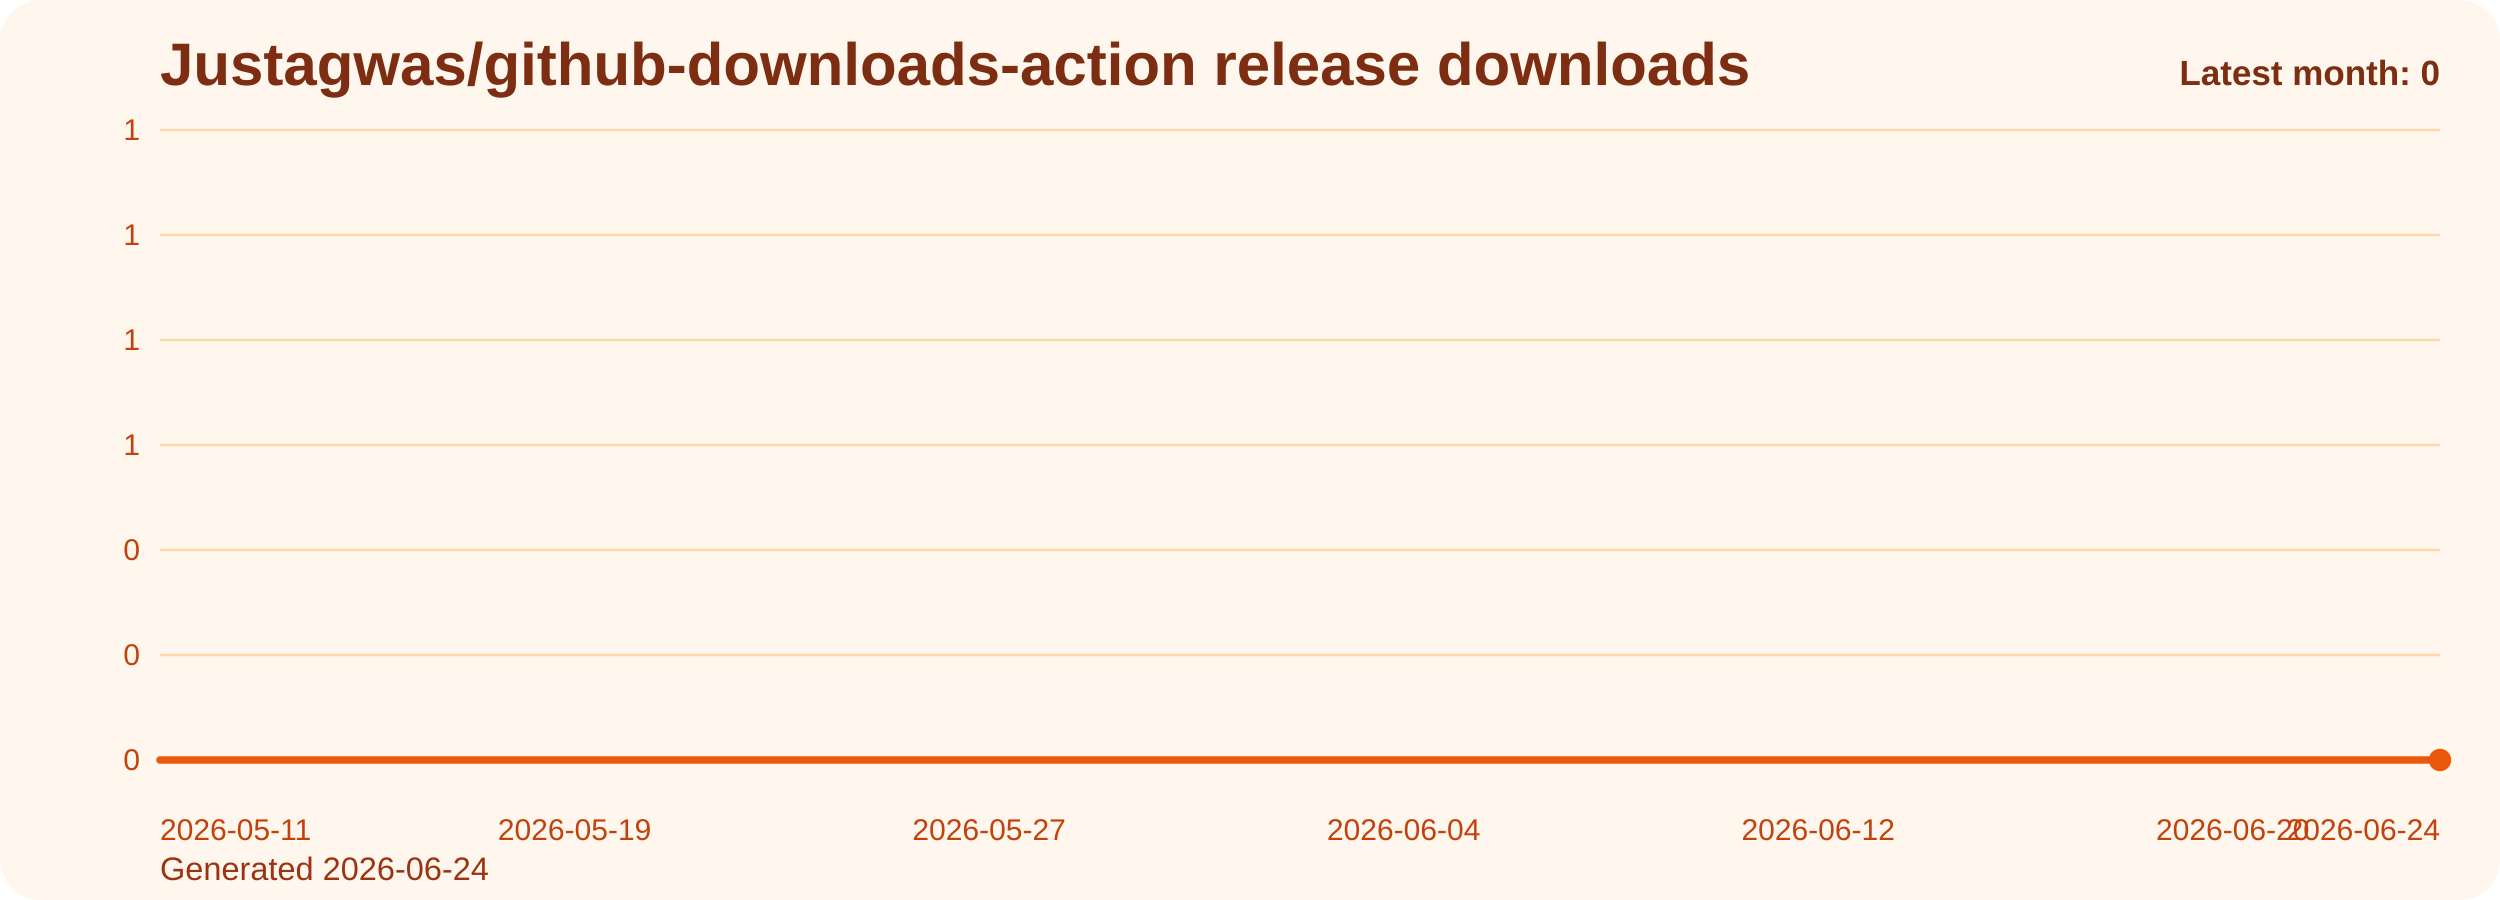
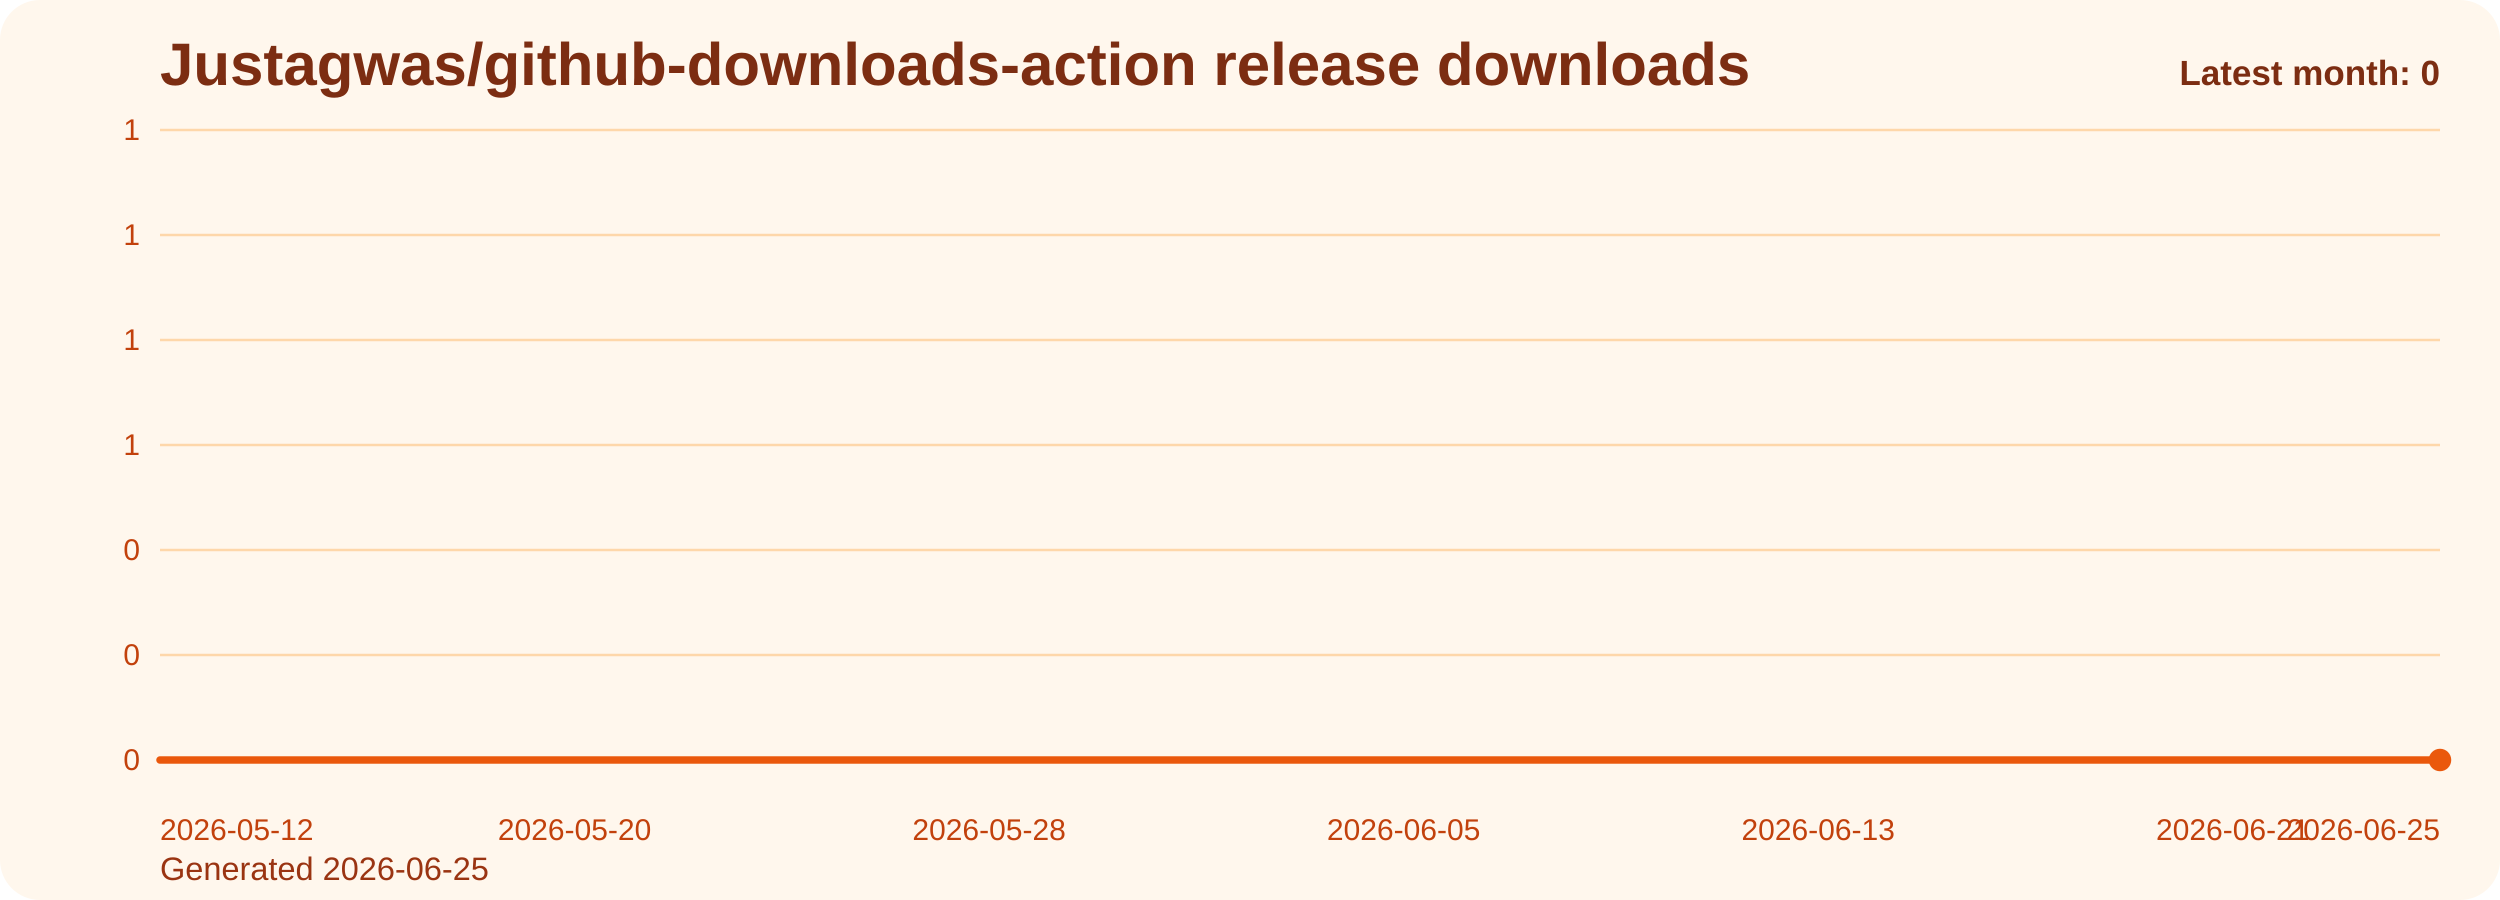
<svg xmlns="http://www.w3.org/2000/svg" viewBox="0 0 1000 360" role="img" aria-label="Justagwas/github-downloads-action release downloads chart">
  <defs>
    <linearGradient id="fill-monthly-orange" x1="0" y1="0" x2="0" y2="1">
      <stop offset="0%" stop-color="#f97316" stop-opacity="0.32" />
      <stop offset="100%" stop-color="#f97316" stop-opacity="0.05" />
    </linearGradient>
    <style>
      .bg { fill: #fff7ed; }
      .title { font: 700 24px Arial, sans-serif; fill: #7c2d12; }
      .sub { font: 400 13px Arial, sans-serif; fill: #9a3412; }
      .grid { stroke: #fed7aa; stroke-width: 1; }
      .axis { font: 400 12px Arial, sans-serif; fill: #c2410c; }
      .line { fill: none; stroke: #ea580c; stroke-width: 3; stroke-linecap: round; stroke-linejoin: round; }
      .dot { fill: #ea580c; }
      .value { font: 600 11px Arial, sans-serif; fill: #9a3412; }
      .latest { font: 700 14px Arial, sans-serif; fill: #7c2d12; }
    </style>
  </defs>
  <rect class="bg" x="0" y="0" width="1000" height="360" rx="16" />
  <text class="title" x="64" y="34">Justagwas/github-downloads-action release downloads</text>
-   <text class="sub" x="64" y="352">Generated 2026-06-24</text>
+   <text class="sub" x="64" y="352">Generated 2026-06-25</text>
  <line x1="64" y1="52.00" x2="976" y2="52.00" class="grid" />
  <text x="56" y="56.00" text-anchor="end" class="axis">1</text>
  <line x1="64" y1="94.00" x2="976" y2="94.00" class="grid" />
  <text x="56" y="98.00" text-anchor="end" class="axis">1</text>
  <line x1="64" y1="136.00" x2="976" y2="136.00" class="grid" />
  <text x="56" y="140.00" text-anchor="end" class="axis">1</text>
  <line x1="64" y1="178.00" x2="976" y2="178.00" class="grid" />
  <text x="56" y="182.00" text-anchor="end" class="axis">1</text>
  <line x1="64" y1="220.00" x2="976" y2="220.00" class="grid" />
  <text x="56" y="224.00" text-anchor="end" class="axis">0</text>
  <line x1="64" y1="262.00" x2="976" y2="262.00" class="grid" />
  <text x="56" y="266.00" text-anchor="end" class="axis">0</text>
  <line x1="64" y1="304.00" x2="976" y2="304.00" class="grid" />
  <text x="56" y="308.00" text-anchor="end" class="axis">0</text>
  <path d="M 64.00 304 L 64.00 304.00 L 84.73 304.00 L 105.45 304.00 L 126.18 304.00 L 146.91 304.00 L 167.64 304.00 L 188.36 304.00 L 209.09 304.00 L 229.82 304.00 L 250.55 304.00 L 271.27 304.00 L 292.00 304.00 L 312.73 304.00 L 333.45 304.00 L 354.18 304.00 L 374.91 304.00 L 395.64 304.00 L 416.36 304.00 L 437.09 304.00 L 457.82 304.00 L 478.55 304.00 L 499.27 304.00 L 520.00 304.00 L 540.73 304.00 L 561.45 304.00 L 582.18 304.00 L 602.91 304.00 L 623.64 304.00 L 644.36 304.00 L 665.09 304.00 L 685.82 304.00 L 706.55 304.00 L 727.27 304.00 L 748.00 304.00 L 768.73 304.00 L 789.45 304.00 L 810.18 304.00 L 830.91 304.00 L 851.64 304.00 L 872.36 304.00 L 893.09 304.00 L 913.82 304.00 L 934.55 304.00 L 955.27 304.00 L 976.00 304.00 L 976.00 304 Z" fill="url(#fill-monthly-orange)" />
  <polyline class="line" points="64.00,304.00 84.73,304.00 105.45,304.00 126.18,304.00 146.91,304.00 167.64,304.00 188.36,304.00 209.09,304.00 229.82,304.00 250.55,304.00 271.27,304.00 292.00,304.00 312.73,304.00 333.45,304.00 354.18,304.00 374.91,304.00 395.64,304.00 416.36,304.00 437.09,304.00 457.82,304.00 478.55,304.00 499.27,304.00 520.00,304.00 540.73,304.00 561.45,304.00 582.18,304.00 602.91,304.00 623.64,304.00 644.36,304.00 665.09,304.00 685.82,304.00 706.55,304.00 727.27,304.00 748.00,304.00 768.73,304.00 789.45,304.00 810.18,304.00 830.91,304.00 851.64,304.00 872.36,304.00 893.09,304.00 913.82,304.00 934.55,304.00 955.27,304.00 976.00,304.00" />
  <circle class="dot" cx="976.00" cy="304.00" r="4.5" />
-   <text class="axis" x="64.00" y="336" text-anchor="start">2026-05-11</text>
-   <text class="axis" x="229.82" y="336" text-anchor="middle">2026-05-19</text>
-   <text class="axis" x="395.64" y="336" text-anchor="middle">2026-05-27</text>
-   <text class="axis" x="561.45" y="336" text-anchor="middle">2026-06-04</text>
-   <text class="axis" x="727.27" y="336" text-anchor="middle">2026-06-12</text>
-   <text class="axis" x="893.09" y="336" text-anchor="middle">2026-06-20</text>
-   <text class="axis" x="976.00" y="336" text-anchor="end">2026-06-24</text>
+   <text class="axis" x="64.00" y="336" text-anchor="start">2026-05-12</text>
+   <text class="axis" x="229.82" y="336" text-anchor="middle">2026-05-20</text>
+   <text class="axis" x="395.64" y="336" text-anchor="middle">2026-05-28</text>
+   <text class="axis" x="561.45" y="336" text-anchor="middle">2026-06-05</text>
+   <text class="axis" x="727.27" y="336" text-anchor="middle">2026-06-13</text>
+   <text class="axis" x="893.09" y="336" text-anchor="middle">2026-06-21</text>
+   <text class="axis" x="976.00" y="336" text-anchor="end">2026-06-25</text>
  <text class="latest" x="976" y="34" text-anchor="end">Latest month: 0</text>
</svg>
